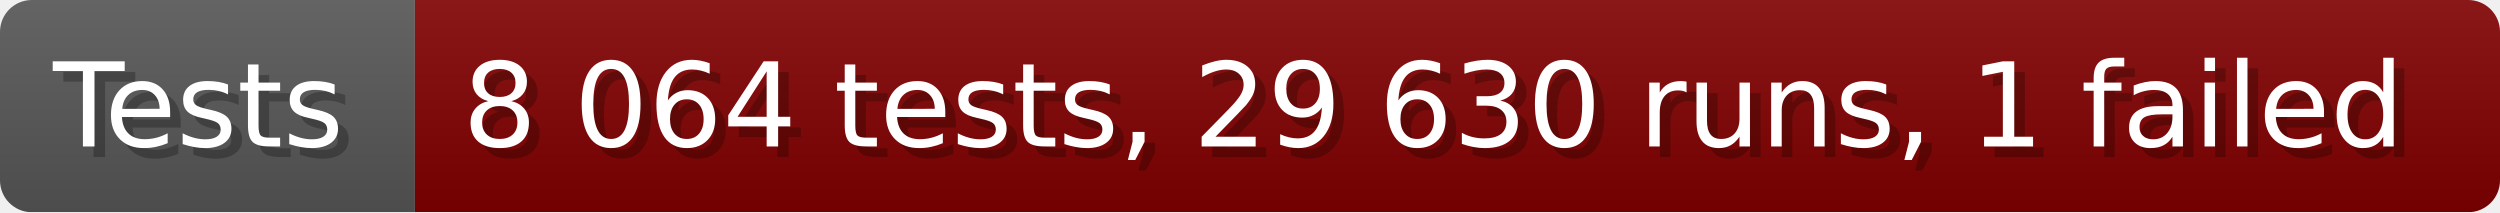
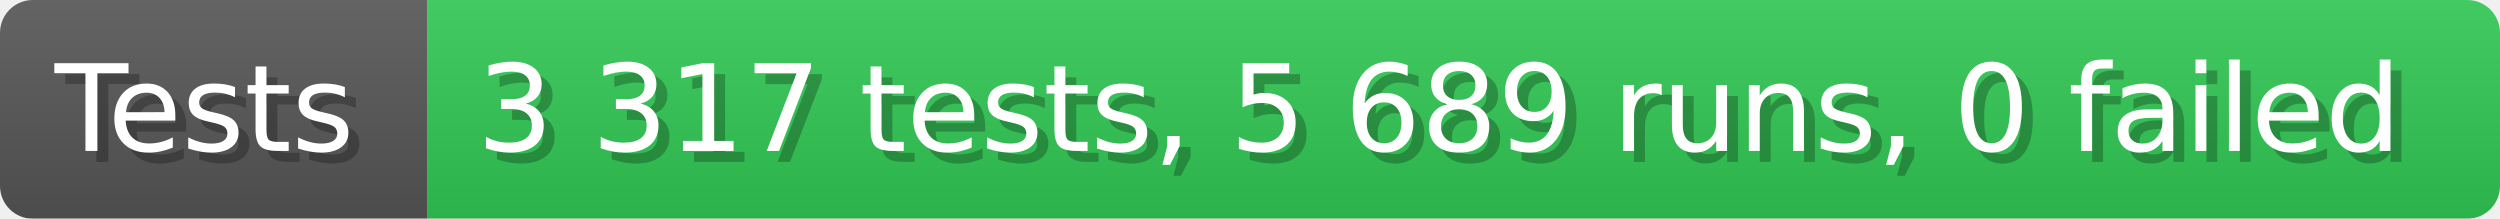
- <svg xmlns="http://www.w3.org/2000/svg" width="235.6" height="20" viewBox="0 0 2356 200" role="img" aria-label="Tests: 8 064 tests, 29 630 runs, 1 failed">
+ <svg xmlns="http://www.w3.org/2000/svg" width="228.6" height="20" viewBox="0 0 2286 200" role="img" aria-label="Tests: 3 317 tests, 5 689 runs, 0 failed">
  <linearGradient id="a" x2="0" y2="100%">
    <stop offset="0" stop-opacity=".1" stop-color="#EEE" />
    <stop offset="1" stop-opacity=".1" />
  </linearGradient>
  <mask id="m">
-     <rect width="2356" height="200" rx="30" fill="#FFF" />
+     <rect width="2286" height="200" rx="30" fill="#FFF" />
  </mask>
  <g mask="url(#m)">
    <rect width="391" height="200" fill="#555" />
-     <rect width="1965" height="200" fill="#800000" x="391" />
-     <rect width="2356" height="200" fill="url(#a)" />
+     <rect width="1895" height="200" fill="#31c653" x="391" />
+     <rect width="2286" height="200" fill="url(#a)" />
  </g>
  <g aria-hidden="true" fill="#fff" text-anchor="start" font-family="Verdana,DejaVu Sans,sans-serif" font-size="110">
    <text x="60" y="148" textLength="291" fill="#000" opacity="0.25">Tests</text>
    <text x="50" y="138" textLength="291">Tests</text>
-     <text x="446" y="148" textLength="1865" fill="#000" opacity="0.25">8 064 tests, 29 630 runs, 1 failed</text>
-     <text x="436" y="138" textLength="1865">8 064 tests, 29 630 runs, 1 failed</text>
+     <text x="446" y="148" textLength="1795" fill="#000" opacity="0.25">3 317 tests, 5 689 runs, 0 failed</text>
+     <text x="436" y="138" textLength="1795">3 317 tests, 5 689 runs, 0 failed</text>
  </g>
</svg>
